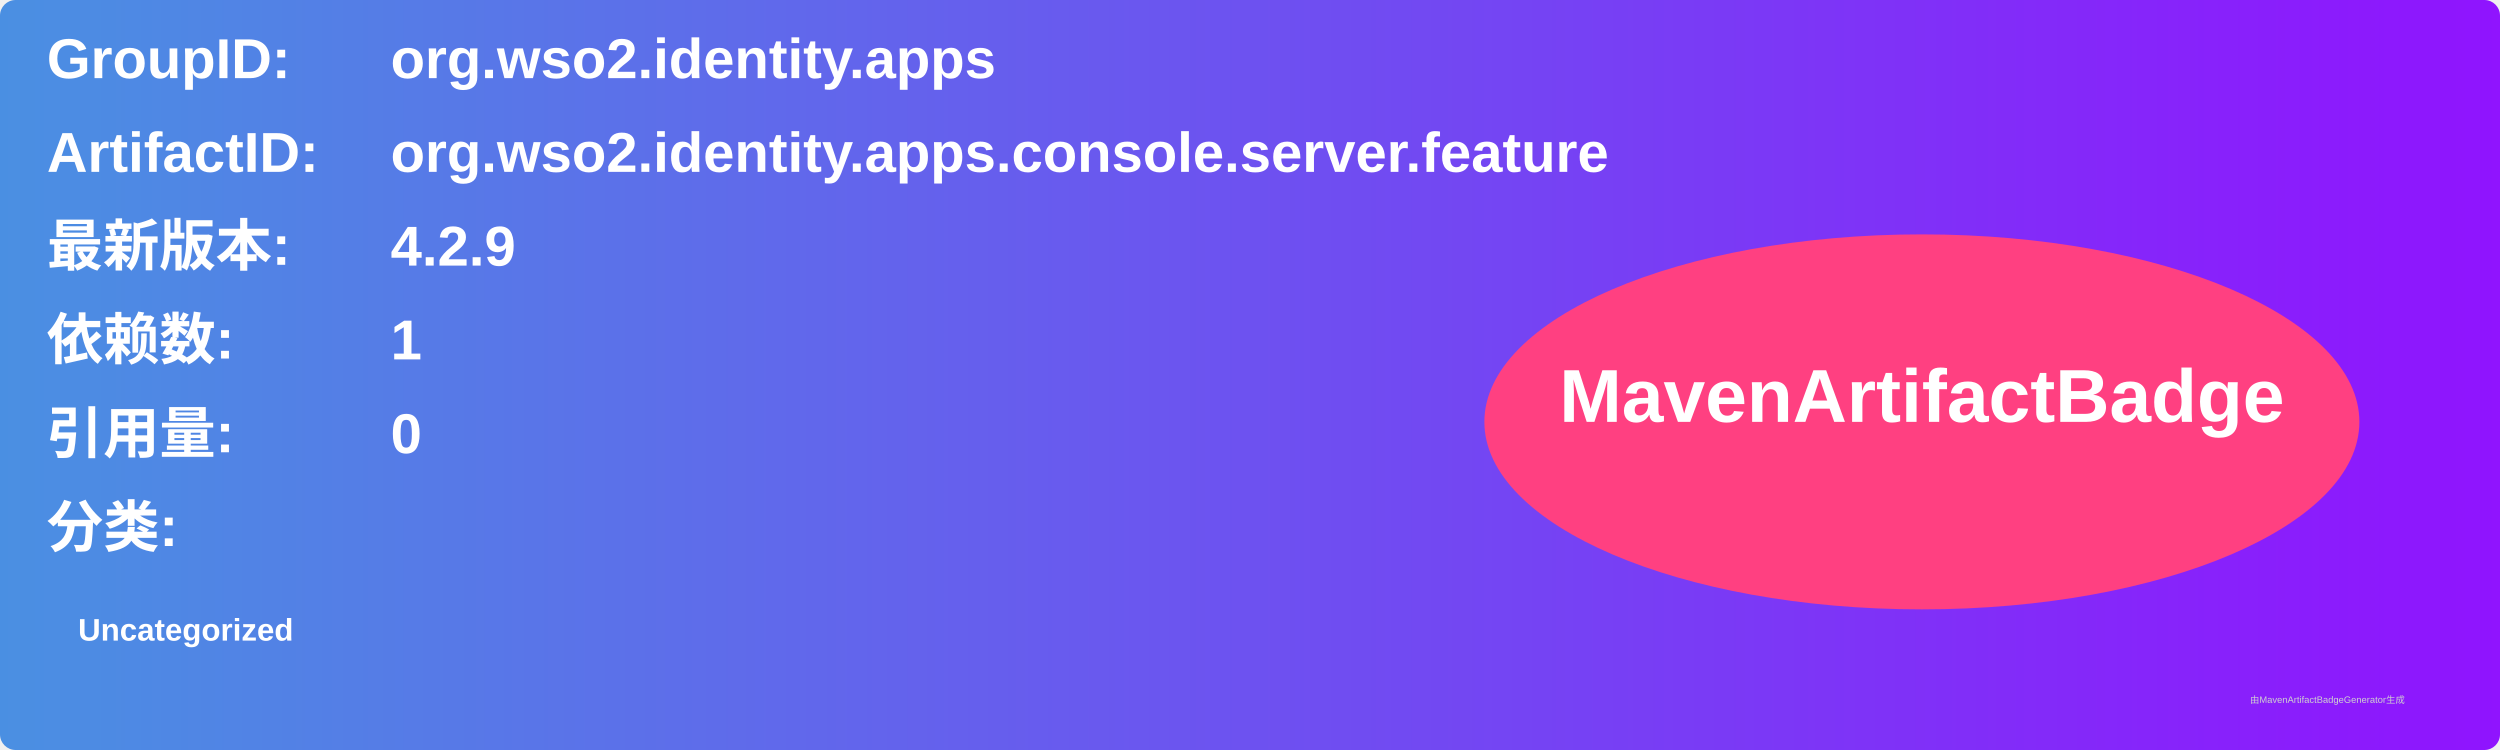
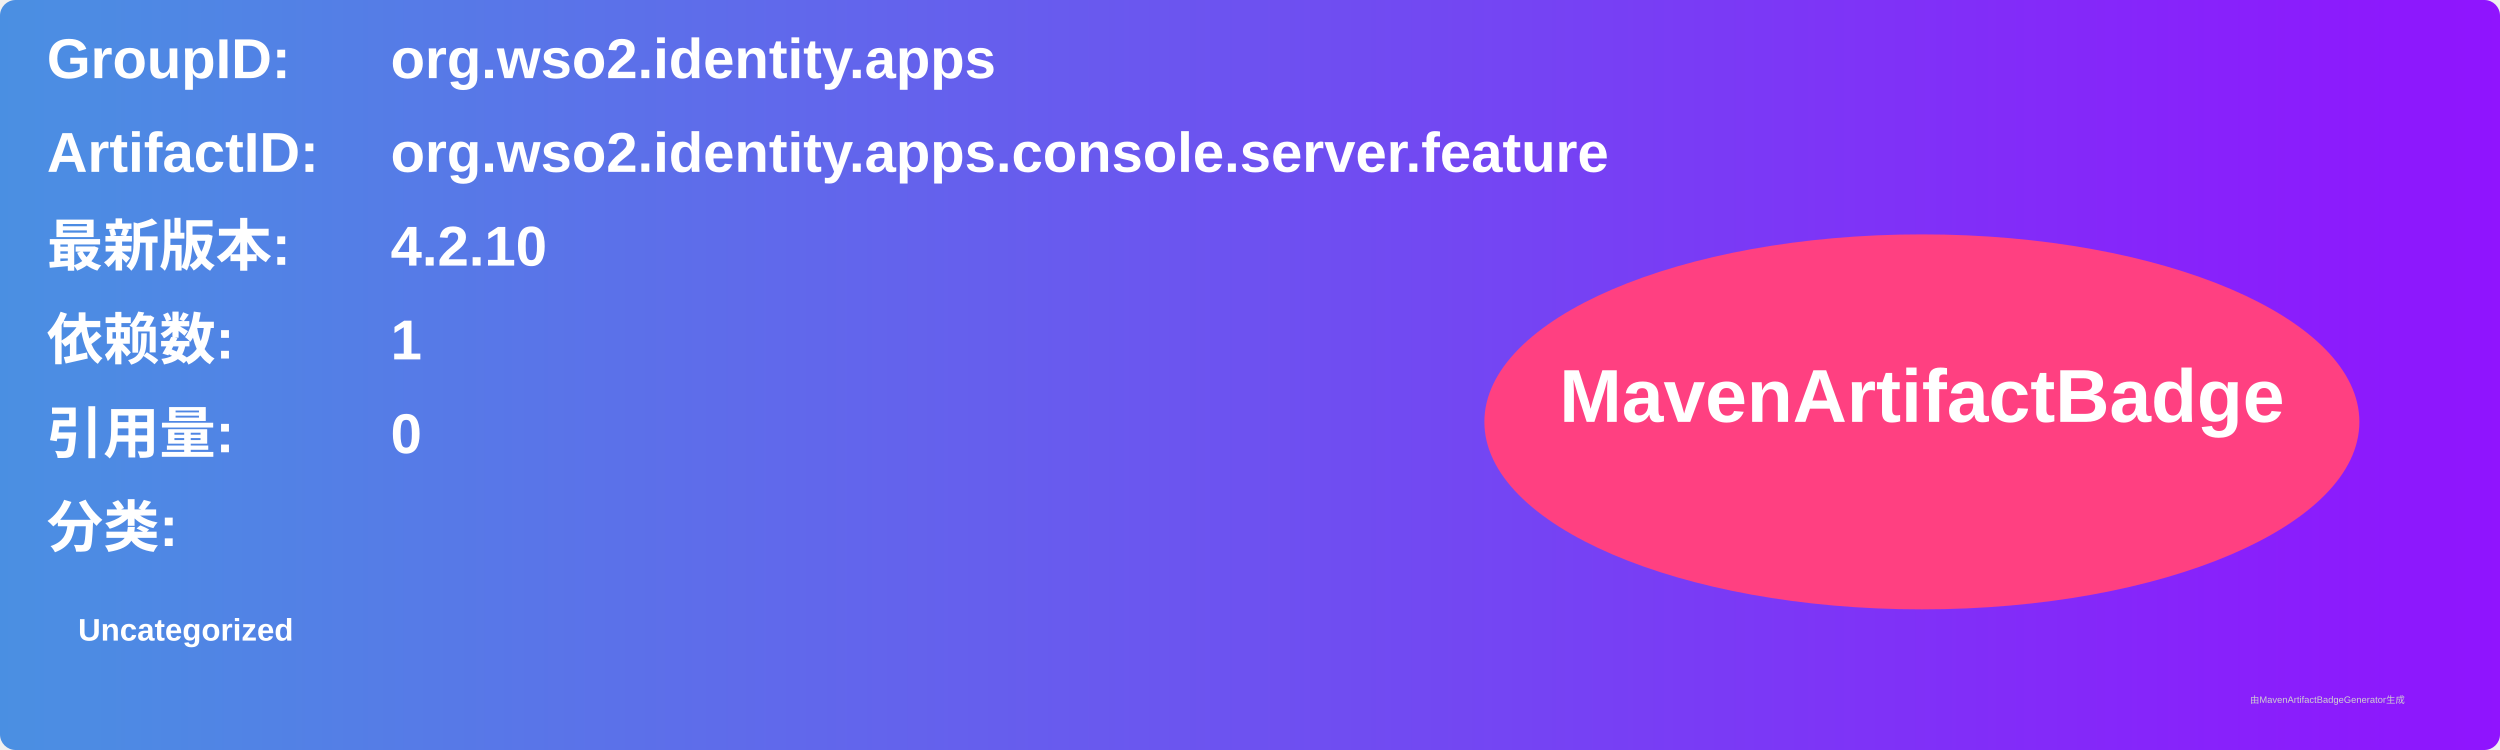
<svg xmlns="http://www.w3.org/2000/svg" width="800" height="240" viewBox="0 0 800 240">
  <linearGradient id="grad" x1="0%" y1="0%" x2="100%" y2="0%">
    <stop offset="0%" stop-color="#4a90e2" />
    <stop offset="100%" stop-color="#9013fe" />
  </linearGradient>
  <rect width="100%" height="100%" rx="5" ry="5" fill="url(#grad)" />
  <g transform="translate(15, 15)">
    <text x="0" y="10" font-family="Arial" font-size="18" fill="white" font-weight="bold" width="260">GroupID:</text>
    <text x="110" y="10" font-family="Arial" font-size="18" fill="white" font-weight="bold" width="460">org.wso2.identity.apps</text>
    <text x="0" y="40" font-family="Arial" font-size="18" fill="white" font-weight="bold" width="260">ArtifactID:</text>
    <text x="110" y="40" font-family="Arial" font-size="18" fill="white" font-weight="bold" width="460">org.wso2.identity.apps.console.server.feature</text>
    <text x="0" y="70" font-family="Arial" font-size="18" fill="white" font-weight="bold">最新版本:</text>
    <text x="110" y="70" font-family="Arial" font-size="18" fill="white" font-weight="bold">
-       <tspan font-weight="bold">4.2.9</tspan>
+       <tspan font-weight="bold">4.2.10</tspan>
    </text>
    <text x="0" y="100" font-family="Arial" font-size="18" fill="white" font-weight="bold">依赖数: </text>
    <text x="110" y="100" font-family="Arial" font-size="18" fill="white">
      <tspan font-weight="bold">1</tspan>
    </text>
    <text x="0" y="130" font-family="Arial" font-size="18" fill="white" font-weight="bold">引用量: </text>
    <text x="110" y="130" font-family="Arial" font-size="18" fill="white">
      <tspan font-weight="bold">0</tspan>
    </text>
    <text x="0" y="160" font-family="Arial" font-size="18" fill="white" font-weight="bold">分类:</text>
    <text x="10" y="190" font-family="Arial" font-size="10" fill="white">
      <tspan font-weight="bold">Uncategorized</tspan>
    </text>
    <ellipse cx="600" cy="120" rx="140" ry="60" fill="#ff4081" />
    <text x="600" y="120" text-anchor="middle" font-family="Arial" font-size="24" fill="white" font-weight="bold">MavenArtifactBadge</text>
  </g>
  <text x="720" y="225" font-family="Arial" font-size="3" fill="#d0d0d0">由MavenArtifactBadgeGenerator生成</text>
</svg>
